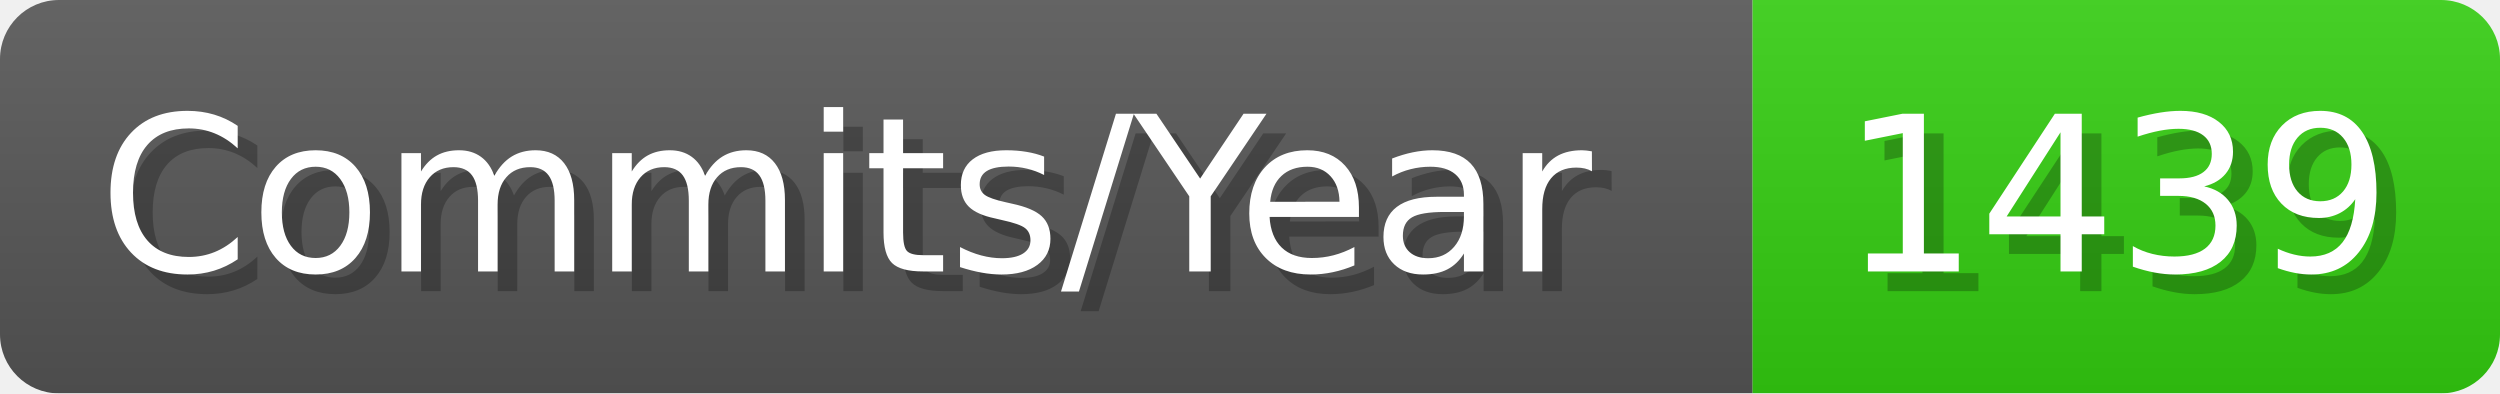
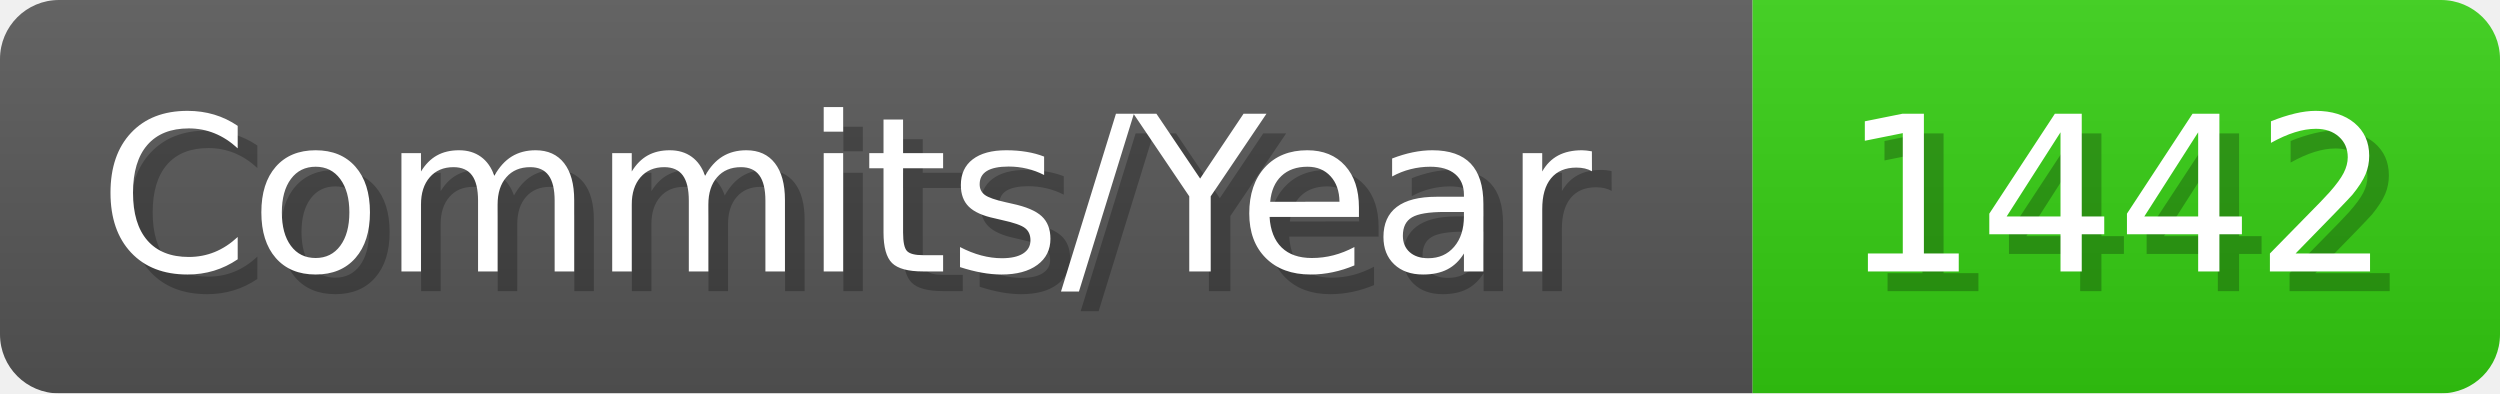
- <svg xmlns="http://www.w3.org/2000/svg" width="127.1" height="20" viewBox="0 0 1271 200" role="img" aria-label="Commits/Year: 1439">
+ <svg xmlns="http://www.w3.org/2000/svg" width="127.1" height="20" viewBox="0 0 1271 200" role="img" aria-label="Commits/Year: 1442">
  <linearGradient id="aUPdi" x2="0" y2="100%">
    <stop offset="0" stop-opacity=".1" stop-color="#EEE" />
    <stop offset="1" stop-opacity=".1" />
  </linearGradient>
  <mask id="WfAiQ">
    <rect width="1271" height="200" rx="30" fill="#FFF" />
  </mask>
  <g mask="url(#WfAiQ)">
    <rect width="891" height="200" fill="#555" />
    <rect width="380" height="200" fill="#3C1" x="891" />
    <rect width="1271" height="200" fill="url(#aUPdi)" />
  </g>
  <g aria-hidden="true" fill="#fff" text-anchor="start" font-family="Verdana,DejaVu Sans,sans-serif" font-size="110">
    <text x="60" y="148" textLength="791" fill="#000" opacity="0.25">Commits/Year</text>
    <text x="50" y="138" textLength="791">Commits/Year</text>
-     <text x="946" y="148" textLength="280" fill="#000" opacity="0.25">1439</text>
-     <text x="936" y="138" textLength="280">1439</text>
+     <text x="946" y="148" textLength="280" fill="#000" opacity="0.25">1442</text>
+     <text x="936" y="138" textLength="280">1442</text>
  </g>
</svg>
